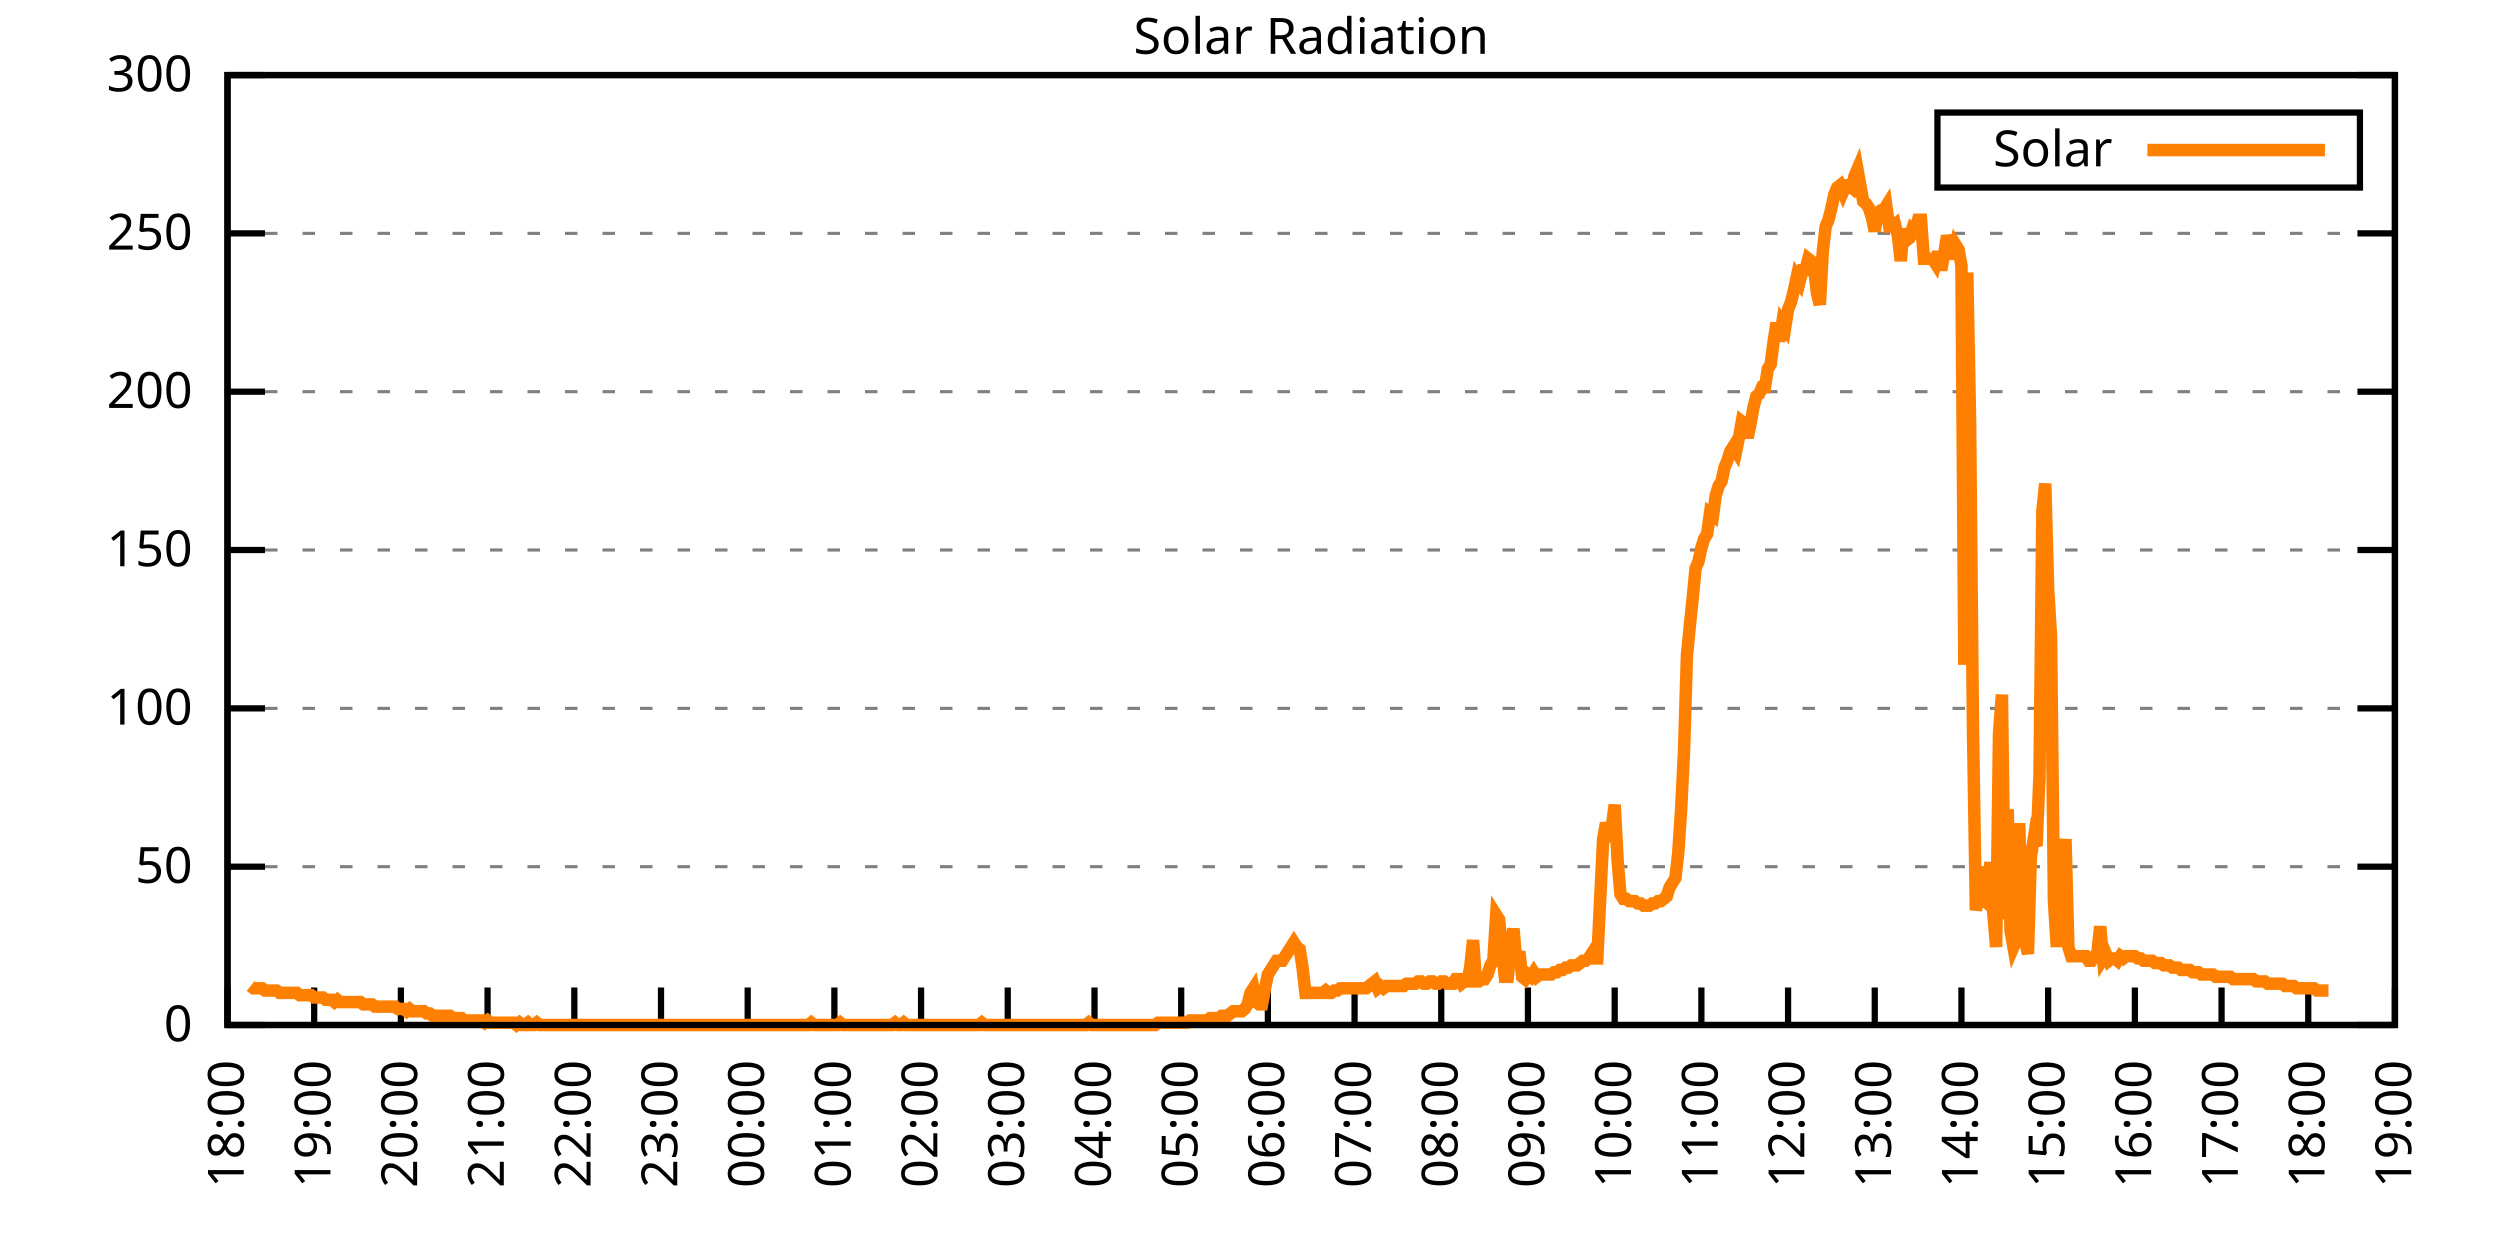
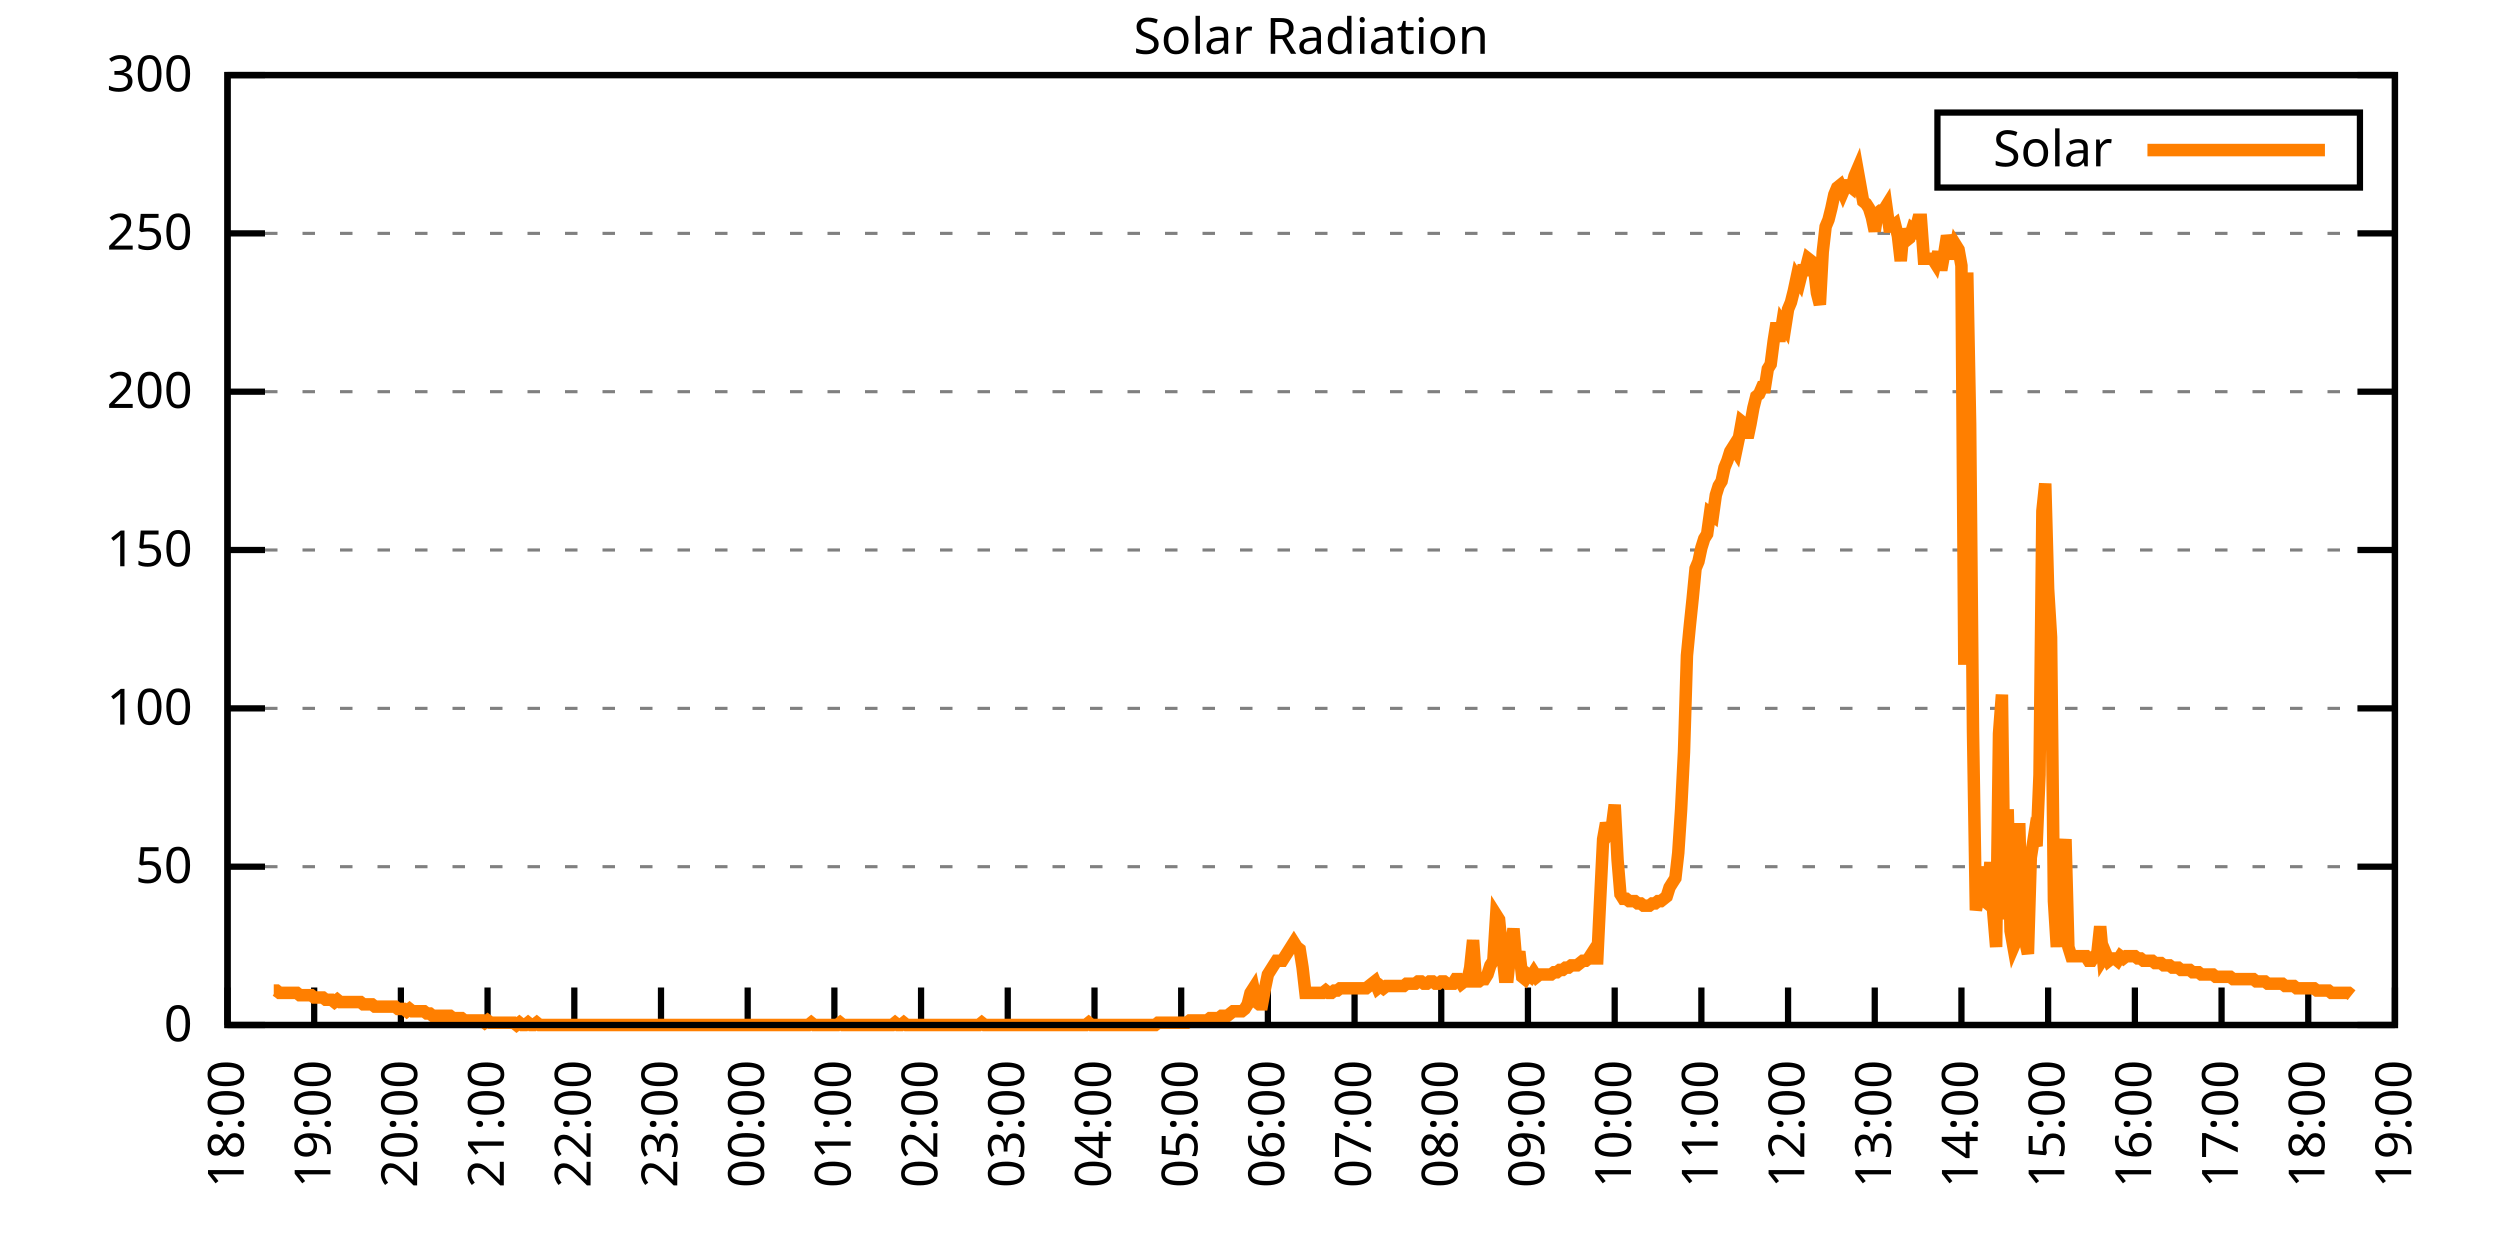
<svg xmlns="http://www.w3.org/2000/svg" xmlns:xlink="http://www.w3.org/1999/xlink" width="400" height="200" viewBox="0 0 400 200">
  <g id="gnuplot_canvas">
    <rect x="0" y="0" width="400" height="200" fill="none" />
    <defs>
      <circle id="gpDot" r="0.5" stroke-width="0.5" stroke="currentColor" />
      <path id="gpPt0" stroke-width="0.333" stroke="currentColor" d="M-1,0 h2 M0,-1 v2" />
      <path id="gpPt1" stroke-width="0.333" stroke="currentColor" d="M-1,-1 L1,1 M1,-1 L-1,1" />
      <path id="gpPt2" stroke-width="0.333" stroke="currentColor" d="M-1,0 L1,0 M0,-1 L0,1 M-1,-1 L1,1 M-1,1 L1,-1" />
      <rect id="gpPt3" stroke-width="0.333" stroke="currentColor" x="-1" y="-1" width="2" height="2" />
      <rect id="gpPt4" stroke-width="0.333" stroke="currentColor" fill="currentColor" x="-1" y="-1" width="2" height="2" />
      <circle id="gpPt5" stroke-width="0.333" stroke="currentColor" cx="0" cy="0" r="1" />
      <use xlink:href="#gpPt5" id="gpPt6" fill="currentColor" stroke="none" />
      <path id="gpPt7" stroke-width="0.333" stroke="currentColor" d="M0,-1.33 L-1.33,0.67 L1.33,0.67 z" />
      <use xlink:href="#gpPt7" id="gpPt8" fill="currentColor" stroke="none" />
      <use xlink:href="#gpPt7" id="gpPt9" stroke="currentColor" transform="rotate(180)" />
      <use xlink:href="#gpPt9" id="gpPt10" fill="currentColor" stroke="none" />
      <use xlink:href="#gpPt3" id="gpPt11" stroke="currentColor" transform="rotate(45)" />
      <use xlink:href="#gpPt11" id="gpPt12" fill="currentColor" stroke="none" />
      <path id="gpPt13" stroke-width="0.333" stroke="currentColor" d="M0,1.330 L1.265,0.411 L0.782,-1.067 L-0.782,-1.076 L-1.265,0.411 z" />
      <use xlink:href="#gpPt13" id="gpPt14" fill="currentColor" stroke="none" />
      <filter id="textbox" filterUnits="objectBoundingBox" x="0" y="0" height="1" width="1">
        <feFlood flood-color="white" flood-opacity="1" result="bgnd" />
        <feComposite in="SourceGraphic" in2="bgnd" operator="atop" />
      </filter>
      <filter id="greybox" filterUnits="objectBoundingBox" x="0" y="0" height="1" width="1">
        <feFlood flood-color="lightgrey" flood-opacity="1" result="grey" />
        <feComposite in="SourceGraphic" in2="grey" operator="atop" />
      </filter>
    </defs>
    <g fill="none" color="white" stroke="currentColor" stroke-width="1.00" stroke-linecap="butt" stroke-linejoin="miter">
</g>
    <g fill="none" color="black" stroke="currentColor" stroke-width="1.00" stroke-linecap="butt" stroke-linejoin="miter">
      <g stroke="none" shape-rendering="crispEdges">
        <polygon fill="rgb(255, 255, 255)" points="36.40,164.00 383.18,164.00 383.18,12.02 36.40,12.02 " />
      </g>
    </g>
    <g fill="none" color="black" stroke="currentColor" stroke-width="1.00" stroke-linecap="butt" stroke-linejoin="miter">
</g>
    <g fill="none" color="black" stroke="black" stroke-width="0.50" stroke-linecap="butt" stroke-linejoin="miter">
</g>
    <g fill="none" color="gray" stroke="currentColor" stroke-width="0.50" stroke-linecap="butt" stroke-linejoin="miter">
      <path stroke="gray" stroke-dasharray="2,4" class="gridline" d="M36.40,164.00 L383.19,164.00  " />
    </g>
    <g fill="none" color="gray" stroke="gray" stroke-width="1.00" stroke-linecap="butt" stroke-linejoin="miter">
</g>
    <g fill="none" color="black" stroke="currentColor" stroke-width="1.00" stroke-linecap="butt" stroke-linejoin="miter">
      <path stroke="black" d="M36.40,164.00 L42.40,164.00 M383.19,164.00 L377.19,164.00  " />
      <g transform="translate(30.80,166.60)" stroke="none" fill="black" font-family="Sans" font-size="8.00" text-anchor="end">
        <text>
          <tspan font-family="Sans"> 0</tspan>
        </text>
      </g>
    </g>
    <g fill="none" color="black" stroke="currentColor" stroke-width="1.00" stroke-linecap="butt" stroke-linejoin="miter">
</g>
    <g fill="none" color="black" stroke="black" stroke-width="0.50" stroke-linecap="butt" stroke-linejoin="miter">
</g>
    <g fill="none" color="gray" stroke="currentColor" stroke-width="0.50" stroke-linecap="butt" stroke-linejoin="miter">
      <path stroke="gray" stroke-dasharray="2,4" class="gridline" d="M36.40,138.67 L383.19,138.67  " />
    </g>
    <g fill="none" color="gray" stroke="gray" stroke-width="1.00" stroke-linecap="butt" stroke-linejoin="miter">
</g>
    <g fill="none" color="black" stroke="currentColor" stroke-width="1.00" stroke-linecap="butt" stroke-linejoin="miter">
      <path stroke="black" d="M36.40,138.67 L42.40,138.67 M383.19,138.67 L377.19,138.67  " />
      <g transform="translate(30.80,141.27)" stroke="none" fill="black" font-family="Sans" font-size="8.00" text-anchor="end">
        <text>
          <tspan font-family="Sans"> 50</tspan>
        </text>
      </g>
    </g>
    <g fill="none" color="black" stroke="currentColor" stroke-width="1.00" stroke-linecap="butt" stroke-linejoin="miter">
</g>
    <g fill="none" color="black" stroke="black" stroke-width="0.50" stroke-linecap="butt" stroke-linejoin="miter">
</g>
    <g fill="none" color="gray" stroke="currentColor" stroke-width="0.50" stroke-linecap="butt" stroke-linejoin="miter">
      <path stroke="gray" stroke-dasharray="2,4" class="gridline" d="M36.40,113.34 L383.19,113.34  " />
    </g>
    <g fill="none" color="gray" stroke="gray" stroke-width="1.00" stroke-linecap="butt" stroke-linejoin="miter">
</g>
    <g fill="none" color="black" stroke="currentColor" stroke-width="1.00" stroke-linecap="butt" stroke-linejoin="miter">
      <path stroke="black" d="M36.40,113.34 L42.40,113.34 M383.19,113.34 L377.19,113.34  " />
      <g transform="translate(30.80,115.94)" stroke="none" fill="black" font-family="Sans" font-size="8.00" text-anchor="end">
        <text>
          <tspan font-family="Sans"> 100</tspan>
        </text>
      </g>
    </g>
    <g fill="none" color="black" stroke="currentColor" stroke-width="1.00" stroke-linecap="butt" stroke-linejoin="miter">
</g>
    <g fill="none" color="black" stroke="black" stroke-width="0.50" stroke-linecap="butt" stroke-linejoin="miter">
</g>
    <g fill="none" color="gray" stroke="currentColor" stroke-width="0.50" stroke-linecap="butt" stroke-linejoin="miter">
      <path stroke="gray" stroke-dasharray="2,4" class="gridline" d="M36.40,88.00 L383.19,88.00  " />
    </g>
    <g fill="none" color="gray" stroke="gray" stroke-width="1.00" stroke-linecap="butt" stroke-linejoin="miter">
</g>
    <g fill="none" color="black" stroke="currentColor" stroke-width="1.00" stroke-linecap="butt" stroke-linejoin="miter">
      <path stroke="black" d="M36.40,88.00 L42.40,88.00 M383.19,88.00 L377.19,88.00  " />
      <g transform="translate(30.80,90.60)" stroke="none" fill="black" font-family="Sans" font-size="8.00" text-anchor="end">
        <text>
          <tspan font-family="Sans"> 150</tspan>
        </text>
      </g>
    </g>
    <g fill="none" color="black" stroke="currentColor" stroke-width="1.00" stroke-linecap="butt" stroke-linejoin="miter">
</g>
    <g fill="none" color="black" stroke="black" stroke-width="0.50" stroke-linecap="butt" stroke-linejoin="miter">
</g>
    <g fill="none" color="gray" stroke="currentColor" stroke-width="0.50" stroke-linecap="butt" stroke-linejoin="miter">
      <path stroke="gray" stroke-dasharray="2,4" class="gridline" d="M36.40,62.67 L383.19,62.67  " />
    </g>
    <g fill="none" color="gray" stroke="gray" stroke-width="1.00" stroke-linecap="butt" stroke-linejoin="miter">
</g>
    <g fill="none" color="black" stroke="currentColor" stroke-width="1.00" stroke-linecap="butt" stroke-linejoin="miter">
      <path stroke="black" d="M36.40,62.67 L42.40,62.67 M383.19,62.67 L377.19,62.67  " />
      <g transform="translate(30.80,65.27)" stroke="none" fill="black" font-family="Sans" font-size="8.00" text-anchor="end">
        <text>
          <tspan font-family="Sans"> 200</tspan>
        </text>
      </g>
    </g>
    <g fill="none" color="black" stroke="currentColor" stroke-width="1.00" stroke-linecap="butt" stroke-linejoin="miter">
</g>
    <g fill="none" color="black" stroke="black" stroke-width="0.50" stroke-linecap="butt" stroke-linejoin="miter">
</g>
    <g fill="none" color="gray" stroke="currentColor" stroke-width="0.50" stroke-linecap="butt" stroke-linejoin="miter">
      <path stroke="gray" stroke-dasharray="2,4" class="gridline" d="M36.40,37.34 L383.19,37.34  " />
    </g>
    <g fill="none" color="gray" stroke="gray" stroke-width="1.00" stroke-linecap="butt" stroke-linejoin="miter">
</g>
    <g fill="none" color="black" stroke="currentColor" stroke-width="1.00" stroke-linecap="butt" stroke-linejoin="miter">
      <path stroke="black" d="M36.40,37.34 L42.40,37.34 M383.19,37.34 L377.19,37.34  " />
      <g transform="translate(30.80,39.94)" stroke="none" fill="black" font-family="Sans" font-size="8.00" text-anchor="end">
        <text>
          <tspan font-family="Sans"> 250</tspan>
        </text>
      </g>
    </g>
    <g fill="none" color="black" stroke="currentColor" stroke-width="1.00" stroke-linecap="butt" stroke-linejoin="miter">
</g>
    <g fill="none" color="black" stroke="black" stroke-width="0.50" stroke-linecap="butt" stroke-linejoin="miter">
</g>
    <g fill="none" color="gray" stroke="currentColor" stroke-width="0.50" stroke-linecap="butt" stroke-linejoin="miter">
      <path stroke="gray" stroke-dasharray="2,4" class="gridline" d="M36.40,12.01 L383.19,12.01  " />
    </g>
    <g fill="none" color="gray" stroke="gray" stroke-width="1.00" stroke-linecap="butt" stroke-linejoin="miter">
</g>
    <g fill="none" color="black" stroke="currentColor" stroke-width="1.00" stroke-linecap="butt" stroke-linejoin="miter">
      <path stroke="black" d="M36.40,12.01 L42.40,12.01 M383.19,12.01 L377.19,12.01  " />
      <g transform="translate(30.80,14.61)" stroke="none" fill="black" font-family="Sans" font-size="8.00" text-anchor="end">
        <text>
          <tspan font-family="Sans"> 300</tspan>
        </text>
      </g>
    </g>
    <g fill="none" color="black" stroke="currentColor" stroke-width="1.00" stroke-linecap="butt" stroke-linejoin="miter">
      <path stroke="black" d="M36.40,164.00 L36.40,158.00  " />
      <g transform="translate(39.00,169.60) rotate(270.00)" stroke="none" fill="black" font-family="Sans" font-size="8.00" text-anchor="end">
        <text>
          <tspan font-family="Sans">18:00</tspan>
        </text>
      </g>
    </g>
    <g fill="none" color="black" stroke="currentColor" stroke-width="1.00" stroke-linecap="butt" stroke-linejoin="miter">
      <path stroke="black" d="M50.27,164.00 L50.27,158.00  " />
      <g transform="translate(52.87,169.60) rotate(270.00)" stroke="none" fill="black" font-family="Sans" font-size="8.00" text-anchor="end">
        <text>
          <tspan font-family="Sans">19:00</tspan>
        </text>
      </g>
    </g>
    <g fill="none" color="black" stroke="currentColor" stroke-width="1.00" stroke-linecap="butt" stroke-linejoin="miter">
      <path stroke="black" d="M64.14,164.00 L64.14,158.00  " />
      <g transform="translate(66.74,169.60) rotate(270.00)" stroke="none" fill="black" font-family="Sans" font-size="8.00" text-anchor="end">
        <text>
          <tspan font-family="Sans">20:00</tspan>
        </text>
      </g>
    </g>
    <g fill="none" color="black" stroke="currentColor" stroke-width="1.00" stroke-linecap="butt" stroke-linejoin="miter">
      <path stroke="black" d="M78.01,164.00 L78.01,158.00  " />
      <g transform="translate(80.61,169.60) rotate(270.00)" stroke="none" fill="black" font-family="Sans" font-size="8.00" text-anchor="end">
        <text>
          <tspan font-family="Sans">21:00</tspan>
        </text>
      </g>
    </g>
    <g fill="none" color="black" stroke="currentColor" stroke-width="1.00" stroke-linecap="butt" stroke-linejoin="miter">
      <path stroke="black" d="M91.89,164.00 L91.89,158.00  " />
      <g transform="translate(94.49,169.60) rotate(270.00)" stroke="none" fill="black" font-family="Sans" font-size="8.00" text-anchor="end">
        <text>
          <tspan font-family="Sans">22:00</tspan>
        </text>
      </g>
    </g>
    <g fill="none" color="black" stroke="currentColor" stroke-width="1.00" stroke-linecap="butt" stroke-linejoin="miter">
      <path stroke="black" d="M105.76,164.00 L105.76,158.00  " />
      <g transform="translate(108.36,169.60) rotate(270.00)" stroke="none" fill="black" font-family="Sans" font-size="8.00" text-anchor="end">
        <text>
          <tspan font-family="Sans">23:00</tspan>
        </text>
      </g>
    </g>
    <g fill="none" color="black" stroke="currentColor" stroke-width="1.00" stroke-linecap="butt" stroke-linejoin="miter">
      <path stroke="black" d="M119.63,164.00 L119.63,158.00  " />
      <g transform="translate(122.23,169.60) rotate(270.00)" stroke="none" fill="black" font-family="Sans" font-size="8.00" text-anchor="end">
        <text>
          <tspan font-family="Sans">00:00</tspan>
        </text>
      </g>
    </g>
    <g fill="none" color="black" stroke="currentColor" stroke-width="1.00" stroke-linecap="butt" stroke-linejoin="miter">
      <path stroke="black" d="M133.50,164.00 L133.50,158.00  " />
      <g transform="translate(136.10,169.60) rotate(270.00)" stroke="none" fill="black" font-family="Sans" font-size="8.00" text-anchor="end">
        <text>
          <tspan font-family="Sans">01:00</tspan>
        </text>
      </g>
    </g>
    <g fill="none" color="black" stroke="currentColor" stroke-width="1.00" stroke-linecap="butt" stroke-linejoin="miter">
      <path stroke="black" d="M147.37,164.00 L147.37,158.00  " />
      <g transform="translate(149.97,169.60) rotate(270.00)" stroke="none" fill="black" font-family="Sans" font-size="8.00" text-anchor="end">
        <text>
          <tspan font-family="Sans">02:00</tspan>
        </text>
      </g>
    </g>
    <g fill="none" color="black" stroke="currentColor" stroke-width="1.00" stroke-linecap="butt" stroke-linejoin="miter">
      <path stroke="black" d="M161.24,164.00 L161.24,158.00  " />
      <g transform="translate(163.84,169.60) rotate(270.00)" stroke="none" fill="black" font-family="Sans" font-size="8.00" text-anchor="end">
        <text>
          <tspan font-family="Sans">03:00</tspan>
        </text>
      </g>
    </g>
    <g fill="none" color="black" stroke="currentColor" stroke-width="1.00" stroke-linecap="butt" stroke-linejoin="miter">
      <path stroke="black" d="M175.12,164.00 L175.12,158.00  " />
      <g transform="translate(177.72,169.60) rotate(270.00)" stroke="none" fill="black" font-family="Sans" font-size="8.00" text-anchor="end">
        <text>
          <tspan font-family="Sans">04:00</tspan>
        </text>
      </g>
    </g>
    <g fill="none" color="black" stroke="currentColor" stroke-width="1.00" stroke-linecap="butt" stroke-linejoin="miter">
      <path stroke="black" d="M188.99,164.00 L188.99,158.00  " />
      <g transform="translate(191.59,169.60) rotate(270.00)" stroke="none" fill="black" font-family="Sans" font-size="8.00" text-anchor="end">
        <text>
          <tspan font-family="Sans">05:00</tspan>
        </text>
      </g>
    </g>
    <g fill="none" color="black" stroke="currentColor" stroke-width="1.00" stroke-linecap="butt" stroke-linejoin="miter">
      <path stroke="black" d="M202.86,164.00 L202.86,158.00  " />
      <g transform="translate(205.46,169.60) rotate(270.00)" stroke="none" fill="black" font-family="Sans" font-size="8.00" text-anchor="end">
        <text>
          <tspan font-family="Sans">06:00</tspan>
        </text>
      </g>
    </g>
    <g fill="none" color="black" stroke="currentColor" stroke-width="1.00" stroke-linecap="butt" stroke-linejoin="miter">
      <path stroke="black" d="M216.73,164.00 L216.73,158.00  " />
      <g transform="translate(219.33,169.60) rotate(270.00)" stroke="none" fill="black" font-family="Sans" font-size="8.00" text-anchor="end">
        <text>
          <tspan font-family="Sans">07:00</tspan>
        </text>
      </g>
    </g>
    <g fill="none" color="black" stroke="currentColor" stroke-width="1.00" stroke-linecap="butt" stroke-linejoin="miter">
      <path stroke="black" d="M230.60,164.00 L230.60,158.00  " />
      <g transform="translate(233.20,169.60) rotate(270.00)" stroke="none" fill="black" font-family="Sans" font-size="8.00" text-anchor="end">
        <text>
          <tspan font-family="Sans">08:00</tspan>
        </text>
      </g>
    </g>
    <g fill="none" color="black" stroke="currentColor" stroke-width="1.00" stroke-linecap="butt" stroke-linejoin="miter">
      <path stroke="black" d="M244.47,164.00 L244.47,158.00  " />
      <g transform="translate(247.07,169.60) rotate(270.00)" stroke="none" fill="black" font-family="Sans" font-size="8.00" text-anchor="end">
        <text>
          <tspan font-family="Sans">09:00</tspan>
        </text>
      </g>
    </g>
    <g fill="none" color="black" stroke="currentColor" stroke-width="1.00" stroke-linecap="butt" stroke-linejoin="miter">
      <path stroke="black" d="M258.35,164.00 L258.35,158.00  " />
      <g transform="translate(260.95,169.60) rotate(270.00)" stroke="none" fill="black" font-family="Sans" font-size="8.00" text-anchor="end">
        <text>
          <tspan font-family="Sans">10:00</tspan>
        </text>
      </g>
    </g>
    <g fill="none" color="black" stroke="currentColor" stroke-width="1.00" stroke-linecap="butt" stroke-linejoin="miter">
      <path stroke="black" d="M272.22,164.00 L272.22,158.00  " />
      <g transform="translate(274.82,169.60) rotate(270.00)" stroke="none" fill="black" font-family="Sans" font-size="8.00" text-anchor="end">
        <text>
          <tspan font-family="Sans">11:00</tspan>
        </text>
      </g>
    </g>
    <g fill="none" color="black" stroke="currentColor" stroke-width="1.00" stroke-linecap="butt" stroke-linejoin="miter">
      <path stroke="black" d="M286.09,164.00 L286.09,158.00  " />
      <g transform="translate(288.69,169.60) rotate(270.00)" stroke="none" fill="black" font-family="Sans" font-size="8.00" text-anchor="end">
        <text>
          <tspan font-family="Sans">12:00</tspan>
        </text>
      </g>
    </g>
    <g fill="none" color="black" stroke="currentColor" stroke-width="1.00" stroke-linecap="butt" stroke-linejoin="miter">
      <path stroke="black" d="M299.96,164.00 L299.96,158.00  " />
      <g transform="translate(302.56,169.60) rotate(270.00)" stroke="none" fill="black" font-family="Sans" font-size="8.00" text-anchor="end">
        <text>
          <tspan font-family="Sans">13:00</tspan>
        </text>
      </g>
    </g>
    <g fill="none" color="black" stroke="currentColor" stroke-width="1.00" stroke-linecap="butt" stroke-linejoin="miter">
      <path stroke="black" d="M313.83,164.00 L313.83,158.00  " />
      <g transform="translate(316.43,169.60) rotate(270.00)" stroke="none" fill="black" font-family="Sans" font-size="8.00" text-anchor="end">
        <text>
          <tspan font-family="Sans">14:00</tspan>
        </text>
      </g>
    </g>
    <g fill="none" color="black" stroke="currentColor" stroke-width="1.00" stroke-linecap="butt" stroke-linejoin="miter">
      <path stroke="black" d="M327.70,164.00 L327.70,158.00  " />
      <g transform="translate(330.30,169.60) rotate(270.00)" stroke="none" fill="black" font-family="Sans" font-size="8.00" text-anchor="end">
        <text>
          <tspan font-family="Sans">15:00</tspan>
        </text>
      </g>
    </g>
    <g fill="none" color="black" stroke="currentColor" stroke-width="1.00" stroke-linecap="butt" stroke-linejoin="miter">
      <path stroke="black" d="M341.58,164.00 L341.58,158.00  " />
      <g transform="translate(344.18,169.60) rotate(270.00)" stroke="none" fill="black" font-family="Sans" font-size="8.00" text-anchor="end">
        <text>
          <tspan font-family="Sans">16:00</tspan>
        </text>
      </g>
    </g>
    <g fill="none" color="black" stroke="currentColor" stroke-width="1.00" stroke-linecap="butt" stroke-linejoin="miter">
      <path stroke="black" d="M355.45,164.00 L355.45,158.00  " />
      <g transform="translate(358.05,169.60) rotate(270.00)" stroke="none" fill="black" font-family="Sans" font-size="8.00" text-anchor="end">
        <text>
          <tspan font-family="Sans">17:00</tspan>
        </text>
      </g>
    </g>
    <g fill="none" color="black" stroke="currentColor" stroke-width="1.00" stroke-linecap="butt" stroke-linejoin="miter">
      <path stroke="black" d="M369.32,164.00 L369.32,158.00  " />
      <g transform="translate(371.92,169.60) rotate(270.00)" stroke="none" fill="black" font-family="Sans" font-size="8.00" text-anchor="end">
        <text>
          <tspan font-family="Sans">18:00</tspan>
        </text>
      </g>
    </g>
    <g fill="none" color="black" stroke="currentColor" stroke-width="1.00" stroke-linecap="butt" stroke-linejoin="miter">
      <path stroke="black" d="M383.19,164.00 L383.19,158.00  " />
      <g transform="translate(385.79,169.60) rotate(270.00)" stroke="none" fill="black" font-family="Sans" font-size="8.00" text-anchor="end">
        <text>
          <tspan font-family="Sans">19:00</tspan>
        </text>
      </g>
    </g>
    <g fill="none" color="black" stroke="currentColor" stroke-width="1.00" stroke-linecap="butt" stroke-linejoin="miter">
</g>
    <g fill="none" color="black" stroke="currentColor" stroke-width="1.00" stroke-linecap="butt" stroke-linejoin="miter">
      <path stroke="black" d="M36.40,12.01 L36.40,164.00 L383.19,164.00 L383.19,12.01 L36.40,12.01 Z  " />
    </g>
    <g fill="none" color="black" stroke="currentColor" stroke-width="1.00" stroke-linecap="butt" stroke-linejoin="miter">
</g>
    <g fill="none" color="black" stroke="currentColor" stroke-width="1.00" stroke-linecap="butt" stroke-linejoin="miter">
      <path stroke="black" d="M309.99,30.01 L309.99,18.01 L377.59,18.01 L377.59,30.01 L309.99,30.01 Z  " />
    </g>
    <g id="Solar_Radiation_plot_1">
      <g fill="none" color="white" stroke="black" stroke-width="2.00" stroke-linecap="butt" stroke-linejoin="miter">
</g>
      <g fill="none" color="black" stroke="currentColor" stroke-width="2.00" stroke-linecap="butt" stroke-linejoin="miter">
        <g transform="translate(337.99,26.61)" stroke="none" fill="black" font-family="Sans" font-size="8.00" text-anchor="end">
          <text>
            <tspan font-family="Sans">Solar</tspan>
          </text>
        </g>
      </g>
      <g fill="none" color="black" stroke="currentColor" stroke-width="2.00" stroke-linecap="butt" stroke-linejoin="miter">
-         <path stroke="rgb(255, 127,   0)" d="M343.59,24.01 L371.99,24.01 M40.10,157.76 L40.56,158.13 L41.02,158.13 L41.49,158.13 L41.95,158.13 L42.41,158.49   L42.87,158.49 L43.34,158.49 L43.80,158.49 L44.26,158.49 L44.72,158.86 L45.19,158.86 L45.65,158.86 L46.11,158.86   L46.57,158.86 L47.03,158.86 L47.50,158.86 L47.96,159.23 L48.42,159.23 L48.88,159.23 L49.35,159.23 L49.81,159.23   L50.27,159.60 L50.73,159.60 L51.20,159.60 L51.66,159.60 L52.12,159.96 L52.58,159.96 L53.05,159.96 L53.51,160.33   L53.97,159.96 L54.43,160.33 L54.90,160.33 L55.36,160.33 L55.82,160.33 L56.28,160.33 L56.75,160.33 L57.21,160.33   L57.67,160.33 L58.13,160.70 L58.59,160.70 L59.06,160.70 L59.52,160.70 L59.98,161.06 L60.44,161.06 L60.91,161.06   L61.37,161.06 L61.83,161.06 L62.29,161.06 L62.76,161.06 L63.22,161.06 L63.68,161.43 L64.14,161.43 L64.61,161.43   L65.07,161.80 L65.53,161.43 L65.99,161.80 L66.46,161.80 L66.92,161.80 L67.38,161.80 L67.84,161.80 L68.30,162.16   L68.77,162.16 L69.23,162.53 L69.69,162.53 L70.15,162.53 L70.62,162.53 L71.08,162.53 L71.54,162.53 L72.00,162.53   L72.47,162.90 L72.93,162.90 L73.39,162.90 L73.85,162.90 L74.32,163.27 L74.78,163.27 L75.24,163.27 L75.70,163.27   L76.17,163.27 L76.63,163.27 L77.09,163.27 L77.55,163.63 L78.01,163.27 L78.48,163.63 L78.94,163.63 L79.40,163.63   L79.86,163.63 L80.33,163.63 L80.79,163.63 L81.25,163.63 L81.71,163.63 L82.18,163.63 L82.64,164.00 L83.10,163.63   L83.56,164.00 L84.03,164.00 L84.49,163.63 L84.95,164.00 L85.41,164.00 L85.88,163.63 L86.34,164.00 L86.80,164.00   L87.26,164.00 L87.72,164.00 L88.19,164.00 L88.65,164.00 L89.11,164.00 L89.57,164.00 L90.04,164.00 L90.50,164.00   L90.96,164.00 L91.42,164.00 L91.89,164.00 L92.35,164.00 L92.81,164.00 L93.27,164.00 L93.74,164.00 L94.20,164.00   L94.66,164.00 L95.12,164.00 L95.59,164.00 L96.05,164.00 L96.51,164.00 L96.97,164.00 L97.44,164.00 L97.90,164.00   L98.36,164.00 L98.82,164.00 L99.28,164.00 L99.75,164.00 L100.21,164.00 L100.67,164.00 L101.13,164.00 L101.60,164.00   L102.06,164.00 L102.52,164.00 L102.98,164.00 L103.45,164.00 L103.91,164.00 L104.37,164.00 L104.83,164.00 L105.30,164.00   L105.76,164.00 L106.22,164.00 L106.68,164.00 L107.15,164.00 L107.61,164.00 L108.07,164.00 L108.53,164.00 L108.99,164.00   L109.46,164.00 L109.92,164.00 L110.38,164.00 L110.84,164.00 L111.31,164.00 L111.77,164.00 L112.23,164.00 L112.69,164.00   L113.16,164.00 L113.62,164.00 L114.08,164.00 L114.54,164.00 L115.01,164.00 L115.47,164.00 L115.93,164.00 L116.39,164.00   L116.86,164.00 L117.32,164.00 L117.78,164.00 L118.24,164.00 L118.70,164.00 L119.17,164.00 L119.63,164.00 L120.09,164.00   L120.55,164.00 L121.02,164.00 L121.48,164.00 L121.94,164.00 L122.40,164.00 L122.87,164.00 L123.33,164.00 L123.79,164.00   L124.25,164.00 L124.72,164.00 L125.18,164.00 L125.64,164.00 L126.10,164.00 L126.57,164.00 L127.03,164.00 L127.49,164.00   L127.95,164.00 L128.41,164.00 L128.88,164.00 L129.34,164.00 L129.80,163.63 L130.26,164.00 L130.73,164.00 L131.19,164.00   L131.65,164.00 L132.11,164.00 L132.58,164.00 L133.04,164.00 L133.50,164.00 L133.96,164.00 L134.43,163.63 L134.89,164.00   L135.35,164.00 L135.81,164.00 L136.28,164.00 L136.74,164.00 L137.20,164.00 L137.66,164.00 L138.13,164.00 L138.59,164.00   L139.05,164.00 L139.51,164.00 L139.97,164.00 L140.44,164.00 L140.90,164.00 L141.36,164.00 L141.82,164.00 L142.29,164.00   L142.75,164.00 L143.21,163.63 L143.67,164.00 L144.14,164.00 L144.60,163.63 L145.06,164.00 L145.52,164.00 L145.99,164.00   L146.45,164.00 L146.91,164.00 L147.37,164.00 L147.84,164.00 L148.30,164.00 L148.76,164.00 L149.22,164.00 L149.68,164.00   L150.15,164.00 L150.61,164.00 L151.07,164.00 L151.53,164.00 L152.00,164.00 L152.46,164.00 L152.92,164.00 L153.38,164.00   L153.85,164.00 L154.31,164.00 L154.77,164.00 L155.23,164.00 L155.70,164.00 L156.16,164.00 L156.62,164.00 L157.08,163.63   L157.55,164.00 L158.01,164.00 L158.47,164.00 L158.93,164.00 L159.39,164.00 L159.86,164.00 L160.32,164.00 L160.78,164.00   L161.24,164.00 L161.71,164.00 L162.17,164.00 L162.63,164.00 L163.09,164.00 L163.56,164.00 L164.02,164.00 L164.48,164.00   L164.94,164.00 L165.41,164.00 L165.87,164.00 L166.33,164.00 L166.79,164.00 L167.26,164.00 L167.72,164.00 L168.18,164.00   L168.64,164.00 L169.10,164.00 L169.57,164.00 L170.03,164.00 L170.49,164.00 L170.95,164.00 L171.42,164.00 L171.88,164.00   L172.34,164.00 L172.80,164.00 L173.27,164.00 L173.73,164.00 L174.19,163.63 L174.65,164.00 L175.12,164.00 L175.58,164.00   L176.04,164.00 L176.50,164.00 L176.97,164.00 L177.43,164.00 L177.89,164.00 L178.35,164.00 L178.82,164.00 L179.28,164.00   L179.74,164.00 L180.20,164.00 L180.66,164.00 L181.13,164.00 L181.59,164.00 L182.05,164.00 L182.51,164.00 L182.98,164.00   L183.44,164.00 L183.90,164.00 L184.36,164.00 L184.83,164.00 L185.29,163.63 L185.75,163.63 L186.21,163.63 L186.68,163.63   L187.14,163.63 L187.60,163.63 L188.06,163.63 L188.53,163.63 L188.99,163.63 L189.45,163.63 L189.91,163.63 L190.37,163.27   L190.84,163.27 L191.30,163.27 L191.76,163.27 L192.22,163.27 L192.69,163.27 L193.15,163.27 L193.61,162.90 L194.07,162.90   L194.54,162.90 L195.00,162.90 L195.46,162.53 L195.92,162.53 L196.39,162.53 L196.85,162.16 L197.31,161.80 L197.77,161.80   L198.24,161.80 L198.70,161.80 L199.16,161.43 L199.62,160.70 L200.08,158.86 L200.55,158.13 L201.01,160.33 L201.47,160.70   L201.93,160.70 L202.40,158.13 L202.86,155.92 L203.32,155.19 L203.78,154.46 L204.25,153.72 L204.71,153.72 L205.17,153.72   L205.63,152.99 L206.10,152.25 L206.56,151.52 L207.02,150.79 L207.48,151.52 L207.95,151.89 L208.41,154.82 L208.87,158.86   L209.33,158.86 L209.80,158.86 L210.26,158.86 L210.72,158.86 L211.18,158.86 L211.64,158.86 L212.11,158.49 L212.57,158.86   L213.03,158.86 L213.49,158.49 L213.96,158.49 L214.42,158.13 L214.88,158.13 L215.34,158.13 L215.81,158.13 L216.27,158.13   L216.73,158.13 L217.19,158.13 L217.66,158.13 L218.12,158.13 L218.58,158.13 L219.04,157.76 L219.51,157.39 L219.97,157.03   L220.43,158.13 L220.89,157.76 L221.35,158.13 L221.82,157.76 L222.28,157.76 L222.74,157.76 L223.20,157.76 L223.67,157.76   L224.13,157.76 L224.59,157.76 L225.05,157.39 L225.52,157.39 L225.98,157.39 L226.44,157.39 L226.90,157.03 L227.37,157.03   L227.83,157.39 L228.29,157.39 L228.75,157.03 L229.22,157.03 L229.68,157.39 L230.14,157.39 L230.60,157.03 L231.06,157.03   L231.53,157.39 L231.99,157.39 L232.45,157.39 L232.91,156.66 L233.38,156.66 L233.84,157.39 L234.30,157.03 L234.76,157.03   L235.23,154.82 L235.69,150.42 L236.15,157.03 L236.61,157.03 L237.08,156.66 L237.54,156.66 L238.00,155.92 L238.46,154.46   L238.93,153.72 L239.39,146.38 L239.85,147.11 L240.31,151.89 L240.77,156.29 L241.24,156.29 L241.70,151.89 L242.16,148.58   L242.62,154.09 L243.09,152.25 L243.55,156.29 L244.01,156.66 L244.47,155.92 L244.94,156.29 L245.40,155.56 L245.86,156.29   L246.32,155.92 L246.79,155.92 L247.25,155.92 L247.71,155.92 L248.17,155.92 L248.64,155.56 L249.10,155.56 L249.56,155.19   L250.02,155.19 L250.49,154.82 L250.95,154.82 L251.41,154.46 L251.87,154.46 L252.33,154.46 L252.80,154.09 L253.26,153.72   L253.72,153.72 L254.18,153.35 L254.65,152.62 L255.11,153.35 L255.57,153.35 L256.03,143.81 L256.50,134.27 L256.96,131.70   L257.42,133.17 L257.88,132.43 L258.35,128.76 L258.81,137.57 L259.27,143.08 L259.73,143.81 L260.20,143.81 L260.66,144.18   L261.12,144.18 L261.58,144.18 L262.04,144.55 L262.51,144.55 L262.97,144.91 L263.43,144.91 L263.89,144.91 L264.36,144.55   L264.82,144.55 L265.28,144.18 L265.74,144.18 L266.21,143.81 L266.67,143.44 L267.13,141.98 L267.59,141.24 L268.06,140.51   L268.52,136.47 L268.98,129.49 L269.44,120.32 L269.91,104.90 L270.37,100.13 L270.83,95.72 L271.29,90.95 L271.75,89.85   L272.22,87.65 L272.68,86.18 L273.14,85.45 L273.60,82.14 L274.07,82.51 L274.53,79.21 L274.99,77.74 L275.45,77.00   L275.92,74.80 L276.38,73.70 L276.84,72.23 L277.30,71.50 L277.77,72.23 L278.23,70.03 L278.69,67.46 L279.15,67.83   L279.62,70.03 L280.08,67.83 L280.54,65.26 L281.00,63.42 L281.46,63.05 L281.93,61.95 L282.39,61.95 L282.85,59.02   L283.31,58.28 L283.78,54.61 L284.24,51.68 L284.70,54.61 L285.16,51.68 L285.63,52.41 L286.09,49.47 L286.55,48.37   L287.01,46.54 L287.48,44.33 L287.94,45.07 L288.40,43.23 L288.86,43.23 L289.33,41.40 L289.79,41.76 L290.25,42.87   L290.71,46.90 L291.18,48.74 L291.64,40.30 L292.10,36.26 L292.56,35.16 L293.02,33.32 L293.49,31.12 L293.95,30.02   L294.41,29.65 L294.87,30.75 L295.34,29.65 L295.80,29.65 L296.26,30.02 L296.72,28.18 L297.19,27.08 L297.65,29.65   L298.11,32.22 L298.57,32.59 L299.04,33.32 L299.50,34.79 L299.96,36.99 L300.42,34.06 L300.89,33.69 L301.35,33.69   L301.81,32.95 L302.27,36.26 L302.73,36.26 L303.20,35.89 L303.66,37.73 L304.12,41.76 L304.58,36.63 L305.05,38.46   L305.51,38.09 L305.97,36.63 L306.43,36.99 L306.90,35.16 L307.36,35.16 L307.82,41.40 L308.28,41.40 L308.75,41.40   L309.21,41.40 L309.67,42.13 L310.13,40.30 L310.60,43.23 L311.06,40.66 L311.52,37.73 L311.98,39.19 L312.44,41.40   L312.91,39.19 L313.37,39.93 L313.83,42.50 L314.29,106.37 L314.76,43.60 L315.22,67.83 L315.68,117.01 L316.14,145.65   L316.61,143.08 L317.07,138.67 L317.53,144.18 L317.99,144.55 L318.46,137.94 L318.92,146.01 L319.38,151.52 L319.84,117.38   L320.31,111.14 L320.77,147.11 L321.23,129.49 L321.69,148.95 L322.15,151.52 L322.62,150.42 L323.08,131.70 L323.54,150.05   L324.00,150.42 L324.47,152.62 L324.93,137.20 L325.39,134.27 L325.85,135.37 L326.32,123.99 L326.78,81.78 L327.24,77.37   L327.70,94.26 L328.17,101.96 L328.63,144.18 L329.09,151.52 L329.55,140.87 L330.02,138.30 L330.48,134.27 L330.94,151.52   L331.40,152.99 L331.87,152.99 L332.33,152.99 L332.79,152.99 L333.25,152.99 L333.71,152.99 L334.18,153.72 L334.64,153.72   L335.10,152.99 L335.56,152.62 L336.03,148.22 L336.49,153.35 L336.95,152.62 L337.41,153.72 L337.88,153.35 L338.34,153.35   L338.80,153.72 L339.26,152.99 L339.73,153.35 L340.19,152.99 L340.65,152.99 L341.11,152.99 L341.58,152.99 L342.04,153.35   L342.50,153.35 L342.96,153.72 L343.42,153.72 L343.89,153.72 L344.35,153.72 L344.81,154.09 L345.27,154.09 L345.74,154.09   L346.20,154.46 L346.66,154.46 L347.12,154.46 L347.59,154.82 L348.05,154.82 L348.51,154.82 L348.97,155.19 L349.44,155.19   L349.90,155.19 L350.36,155.19 L350.82,155.56 L351.29,155.56 L351.75,155.56 L352.21,155.92 L352.67,155.92 L353.13,155.92   L353.60,155.92 L354.06,155.92 L354.52,156.29 L354.98,156.29 L355.45,156.29 L355.91,156.29 L356.37,156.29 L356.83,156.29   L357.30,156.66 L357.76,156.66 L358.22,156.66 L358.68,156.66 L359.15,156.66 L359.61,156.66 L360.07,156.66 L360.53,156.66   L361.00,157.03 L361.46,157.03 L361.92,157.03 L362.38,157.03 L362.84,157.39 L363.31,157.39 L363.77,157.39 L364.23,157.39   L364.69,157.39 L365.16,157.39 L365.62,157.76 L366.08,157.76 L366.54,157.76 L367.01,157.76 L367.47,158.13 L367.93,158.13   L368.39,158.13 L368.86,158.13 L369.32,158.13 L369.78,158.13 L370.24,158.13 L370.71,158.49 L371.17,158.49 L371.63,158.49   L372.09,158.49 L372.56,158.49  " />
+         <path stroke="rgb(255, 127,   0)" d="M343.59,24.01 L371.99,24.01 M43.80,158.49 L44.26,158.49 L44.72,158.86 L45.19,158.86 L45.65,158.86 L46.11,158.86   L46.57,158.86 L47.03,158.86 L47.50,158.86 L47.96,159.23 L48.42,159.23 L48.88,159.23 L49.35,159.23 L49.81,159.23   L50.27,159.60 L50.73,159.60 L51.20,159.60 L51.66,159.60 L52.12,159.96 L52.58,159.96 L53.05,159.96 L53.51,160.33   L53.97,159.96 L54.43,160.33 L54.90,160.33 L55.36,160.33 L55.82,160.33 L56.28,160.33 L56.75,160.33 L57.21,160.33   L57.67,160.33 L58.13,160.70 L58.59,160.70 L59.06,160.70 L59.52,160.70 L59.98,161.06 L60.44,161.06 L60.91,161.06   L61.37,161.06 L61.83,161.06 L62.29,161.06 L62.76,161.06 L63.22,161.06 L63.68,161.43 L64.14,161.43 L64.61,161.43   L65.07,161.80 L65.53,161.43 L65.99,161.80 L66.46,161.80 L66.92,161.80 L67.38,161.80 L67.84,161.80 L68.30,162.16   L68.77,162.16 L69.23,162.53 L69.69,162.53 L70.15,162.53 L70.62,162.53 L71.08,162.53 L71.54,162.53 L72.00,162.53   L72.47,162.90 L72.93,162.90 L73.39,162.90 L73.85,162.90 L74.32,163.27 L74.78,163.27 L75.24,163.27 L75.70,163.27   L76.17,163.27 L76.63,163.27 L77.09,163.27 L77.55,163.63 L78.01,163.27 L78.48,163.63 L78.94,163.63 L79.40,163.63   L79.86,163.63 L80.33,163.63 L80.79,163.63 L81.25,163.63 L81.71,163.63 L82.18,163.63 L82.64,164.00 L83.10,163.63   L83.56,164.00 L84.03,164.00 L84.49,163.63 L84.95,164.00 L85.41,164.00 L85.88,163.63 L86.34,164.00 L86.80,164.00   L87.26,164.00 L87.72,164.00 L88.19,164.00 L88.65,164.00 L89.11,164.00 L89.57,164.00 L90.04,164.00 L90.50,164.00   L90.96,164.00 L91.42,164.00 L91.89,164.00 L92.35,164.00 L92.81,164.00 L93.27,164.00 L93.74,164.00 L94.20,164.00   L94.66,164.00 L95.12,164.00 L95.59,164.00 L96.05,164.00 L96.51,164.00 L96.97,164.00 L97.44,164.00 L97.90,164.00   L98.36,164.00 L98.82,164.00 L99.28,164.00 L99.75,164.00 L100.21,164.00 L100.67,164.00 L101.13,164.00 L101.60,164.00   L102.06,164.00 L102.52,164.00 L102.98,164.00 L103.45,164.00 L103.91,164.00 L104.37,164.00 L104.83,164.00 L105.30,164.00   L105.76,164.00 L106.22,164.00 L106.68,164.00 L107.15,164.00 L107.61,164.00 L108.07,164.00 L108.53,164.00 L108.99,164.00   L109.46,164.00 L109.92,164.00 L110.38,164.00 L110.84,164.00 L111.31,164.00 L111.77,164.00 L112.23,164.00 L112.69,164.00   L113.16,164.00 L113.62,164.00 L114.08,164.00 L114.54,164.00 L115.01,164.00 L115.47,164.00 L115.93,164.00 L116.39,164.00   L116.86,164.00 L117.32,164.00 L117.78,164.00 L118.24,164.00 L118.70,164.00 L119.17,164.00 L119.63,164.00 L120.09,164.00   L120.55,164.00 L121.02,164.00 L121.48,164.00 L121.94,164.00 L122.40,164.00 L122.87,164.00 L123.33,164.00 L123.79,164.00   L124.25,164.00 L124.72,164.00 L125.18,164.00 L125.64,164.00 L126.10,164.00 L126.57,164.00 L127.03,164.00 L127.49,164.00   L127.95,164.00 L128.41,164.00 L128.88,164.00 L129.34,164.00 L129.80,163.63 L130.26,164.00 L130.73,164.00 L131.19,164.00   L131.65,164.00 L132.11,164.00 L132.58,164.00 L133.04,164.00 L133.50,164.00 L133.96,164.00 L134.43,163.63 L134.89,164.00   L135.35,164.00 L135.81,164.00 L136.28,164.00 L136.74,164.00 L137.20,164.00 L137.66,164.00 L138.13,164.00 L138.59,164.00   L139.05,164.00 L139.51,164.00 L139.97,164.00 L140.44,164.00 L140.90,164.00 L141.36,164.00 L141.82,164.00 L142.29,164.00   L142.75,164.00 L143.21,163.63 L143.67,164.00 L144.14,164.00 L144.60,163.63 L145.06,164.00 L145.52,164.00 L145.99,164.00   L146.45,164.00 L146.91,164.00 L147.37,164.00 L147.84,164.00 L148.30,164.00 L148.76,164.00 L149.22,164.00 L149.68,164.00   L150.15,164.00 L150.61,164.00 L151.07,164.00 L151.53,164.00 L152.00,164.00 L152.46,164.00 L152.92,164.00 L153.38,164.00   L153.85,164.00 L154.31,164.00 L154.77,164.00 L155.23,164.00 L155.70,164.00 L156.16,164.00 L156.62,164.00 L157.08,163.63   L157.55,164.00 L158.01,164.00 L158.47,164.00 L158.93,164.00 L159.39,164.00 L159.86,164.00 L160.32,164.00 L160.78,164.00   L161.24,164.00 L161.71,164.00 L162.17,164.00 L162.63,164.00 L163.09,164.00 L163.56,164.00 L164.02,164.00 L164.48,164.00   L164.94,164.00 L165.41,164.00 L165.87,164.00 L166.33,164.00 L166.79,164.00 L167.26,164.00 L167.72,164.00 L168.18,164.00   L168.64,164.00 L169.10,164.00 L169.57,164.00 L170.03,164.00 L170.49,164.00 L170.95,164.00 L171.42,164.00 L171.88,164.00   L172.34,164.00 L172.80,164.00 L173.27,164.00 L173.73,164.00 L174.19,163.63 L174.65,164.00 L175.12,164.00 L175.58,164.00   L176.04,164.00 L176.50,164.00 L176.97,164.00 L177.43,164.00 L177.89,164.00 L178.35,164.00 L178.82,164.00 L179.28,164.00   L179.74,164.00 L180.20,164.00 L180.66,164.00 L181.13,164.00 L181.59,164.00 L182.05,164.00 L182.51,164.00 L182.98,164.00   L183.44,164.00 L183.90,164.00 L184.36,164.00 L184.83,164.00 L185.29,163.63 L185.75,163.63 L186.21,163.63 L186.68,163.63   L187.14,163.63 L187.60,163.63 L188.06,163.63 L188.53,163.63 L188.99,163.63 L189.45,163.63 L189.91,163.63 L190.37,163.27   L190.84,163.27 L191.30,163.27 L191.76,163.27 L192.22,163.27 L192.69,163.27 L193.15,163.27 L193.61,162.90 L194.07,162.90   L194.54,162.90 L195.00,162.90 L195.46,162.53 L195.92,162.53 L196.39,162.53 L196.85,162.16 L197.31,161.80 L197.77,161.80   L198.24,161.80 L198.70,161.80 L199.16,161.43 L199.62,160.70 L200.08,158.86 L200.55,158.13 L201.01,160.33 L201.47,160.70   L201.93,160.70 L202.40,158.13 L202.86,155.92 L203.32,155.19 L203.78,154.46 L204.25,153.72 L204.71,153.72 L205.17,153.72   L205.63,152.99 L206.10,152.25 L206.56,151.52 L207.02,150.79 L207.48,151.52 L207.95,151.89 L208.41,154.82 L208.87,158.86   L209.33,158.86 L209.80,158.86 L210.26,158.86 L210.72,158.86 L211.18,158.86 L211.64,158.86 L212.11,158.49 L212.57,158.86   L213.03,158.86 L213.49,158.49 L213.96,158.49 L214.42,158.13 L214.88,158.13 L215.34,158.13 L215.81,158.13 L216.27,158.13   L216.73,158.13 L217.19,158.13 L217.66,158.13 L218.12,158.13 L218.58,158.13 L219.04,157.76 L219.51,157.39 L219.97,157.03   L220.43,158.13 L220.89,157.76 L221.35,158.13 L221.82,157.76 L222.28,157.76 L222.74,157.76 L223.20,157.76 L223.67,157.76   L224.13,157.76 L224.59,157.76 L225.05,157.39 L225.52,157.39 L225.98,157.39 L226.44,157.39 L226.90,157.03 L227.37,157.03   L227.83,157.39 L228.29,157.39 L228.75,157.03 L229.22,157.03 L229.68,157.39 L230.14,157.39 L230.60,157.03 L231.06,157.03   L231.53,157.39 L231.99,157.39 L232.45,157.39 L232.91,156.66 L233.38,156.66 L233.84,157.39 L234.30,157.03 L234.76,157.03   L235.23,154.82 L235.69,150.42 L236.15,157.03 L236.61,157.03 L237.08,156.66 L237.54,156.66 L238.00,155.92 L238.46,154.46   L238.93,153.72 L239.39,146.38 L239.85,147.11 L240.31,151.89 L240.77,156.29 L241.24,156.29 L241.70,151.89 L242.16,148.58   L242.62,154.09 L243.09,152.25 L243.55,156.29 L244.01,156.66 L244.47,155.92 L244.94,156.29 L245.40,155.56 L245.86,156.29   L246.32,155.92 L246.79,155.92 L247.25,155.92 L247.71,155.92 L248.17,155.92 L248.64,155.56 L249.10,155.56 L249.56,155.19   L250.02,155.19 L250.49,154.82 L250.95,154.82 L251.41,154.46 L251.87,154.46 L252.33,154.46 L252.80,154.09 L253.26,153.72   L253.72,153.72 L254.18,153.35 L254.65,152.62 L255.11,153.35 L255.57,153.35 L256.03,143.81 L256.50,134.27 L256.96,131.70   L257.42,133.17 L257.88,132.43 L258.35,128.76 L258.81,137.57 L259.27,143.08 L259.73,143.81 L260.20,143.81 L260.66,144.18   L261.12,144.18 L261.58,144.18 L262.04,144.55 L262.51,144.55 L262.97,144.91 L263.43,144.91 L263.89,144.91 L264.36,144.55   L264.82,144.55 L265.28,144.18 L265.74,144.18 L266.21,143.81 L266.67,143.44 L267.13,141.98 L267.59,141.24 L268.06,140.51   L268.52,136.47 L268.98,129.49 L269.44,120.32 L269.91,104.90 L270.37,100.13 L270.83,95.72 L271.29,90.95 L271.75,89.85   L272.22,87.65 L272.68,86.18 L273.14,85.45 L273.60,82.14 L274.07,82.51 L274.53,79.21 L274.99,77.74 L275.45,77.00   L275.92,74.80 L276.38,73.70 L276.84,72.23 L277.30,71.50 L277.77,72.23 L278.23,70.03 L278.69,67.46 L279.15,67.83   L279.62,70.03 L280.08,67.83 L280.54,65.26 L281.00,63.42 L281.46,63.05 L281.93,61.95 L282.39,61.95 L282.85,59.02   L283.31,58.28 L283.78,54.61 L284.24,51.68 L284.70,54.61 L285.16,51.68 L285.63,52.41 L286.09,49.47 L286.55,48.37   L287.01,46.54 L287.48,44.33 L287.94,45.07 L288.40,43.23 L288.86,43.23 L289.33,41.40 L289.79,41.76 L290.25,42.87   L290.71,46.90 L291.18,48.74 L291.64,40.30 L292.10,36.26 L292.56,35.16 L293.02,33.32 L293.49,31.12 L293.95,30.02   L294.41,29.65 L294.87,30.75 L295.34,29.65 L295.80,29.65 L296.26,30.02 L296.72,28.18 L297.19,27.08 L297.65,29.65   L298.11,32.22 L298.57,32.59 L299.04,33.32 L299.50,34.79 L299.96,36.99 L300.42,34.06 L300.89,33.69 L301.35,33.69   L301.81,32.95 L302.27,36.26 L302.73,36.26 L303.20,35.89 L303.66,37.73 L304.12,41.76 L304.58,36.63 L305.05,38.46   L305.51,38.09 L305.97,36.63 L306.43,36.99 L306.90,35.16 L307.36,35.16 L307.82,41.40 L308.28,41.40 L308.75,41.40   L309.21,41.40 L309.67,42.13 L310.13,40.30 L310.60,43.23 L311.06,40.66 L311.52,37.73 L311.98,39.19 L312.44,41.40   L312.91,39.19 L313.37,39.93 L313.83,42.50 L314.29,106.37 L314.76,43.60 L315.22,67.83 L315.68,117.01 L316.14,145.65   L316.61,143.08 L317.07,138.67 L317.53,144.18 L317.99,144.55 L318.46,137.94 L318.92,146.01 L319.38,151.52 L319.84,117.38   L320.31,111.14 L320.77,147.11 L321.23,129.49 L321.69,148.95 L322.15,151.52 L322.62,150.42 L323.08,131.70 L323.54,150.05   L324.00,150.42 L324.47,152.62 L324.93,137.20 L325.39,134.27 L325.85,135.37 L326.32,123.99 L326.78,81.78 L327.24,77.37   L327.70,94.26 L328.17,101.96 L328.63,144.18 L329.09,151.52 L329.55,140.87 L330.02,138.30 L330.48,134.27 L330.94,151.52   L331.40,152.99 L331.87,152.99 L332.33,152.99 L332.79,152.99 L333.25,152.99 L333.71,152.99 L334.18,153.72 L334.64,153.72   L335.10,152.99 L335.56,152.62 L336.03,148.22 L336.49,153.35 L336.95,152.62 L337.41,153.72 L337.88,153.35 L338.34,153.35   L338.80,153.72 L339.26,152.99 L339.73,153.35 L340.19,152.99 L340.65,152.99 L341.11,152.99 L341.58,152.99 L342.04,153.35   L342.50,153.35 L342.96,153.72 L343.42,153.72 L343.89,153.72 L344.35,153.72 L344.81,154.09 L345.27,154.09 L345.74,154.09   L346.20,154.46 L346.66,154.46 L347.12,154.46 L347.59,154.82 L348.05,154.82 L348.51,154.82 L348.97,155.19 L349.44,155.19   L349.90,155.19 L350.36,155.19 L350.82,155.56 L351.29,155.56 L351.75,155.56 L352.21,155.92 L352.67,155.92 L353.13,155.92   L353.60,155.92 L354.06,155.92 L354.52,156.29 L354.98,156.29 L355.45,156.29 L355.91,156.29 L356.37,156.29 L356.83,156.29   L357.30,156.66 L357.76,156.66 L358.22,156.66 L358.68,156.66 L359.15,156.66 L359.61,156.66 L360.07,156.66 L360.53,156.66   L361.00,157.03 L361.46,157.03 L361.92,157.03 L362.38,157.03 L362.84,157.39 L363.31,157.39 L363.77,157.39 L364.23,157.39   L364.69,157.39 L365.16,157.39 L365.62,157.76 L366.08,157.76 L366.54,157.76 L367.01,157.76 L367.47,158.13 L367.93,158.13   L368.39,158.13 L368.86,158.13 L369.32,158.13 L369.78,158.13 L370.24,158.13 L370.71,158.49 L371.17,158.49 L371.63,158.49   L372.09,158.49 L372.56,158.49 L373.02,158.86 L373.48,158.86 L373.94,158.86 L374.40,158.86 L374.87,158.86 L375.33,158.86   L375.79,158.86 L376.25,159.23  " />
      </g>
    </g>
    <g fill="none" color="black" stroke="currentColor" stroke-width="2.00" stroke-linecap="butt" stroke-linejoin="miter">
</g>
    <g fill="none" color="black" stroke="black" stroke-width="1.00" stroke-linecap="butt" stroke-linejoin="miter">
</g>
    <g fill="none" color="black" stroke="currentColor" stroke-width="1.00" stroke-linecap="butt" stroke-linejoin="miter">
      <path stroke="black" d="M36.40,12.01 L36.40,164.00 L383.19,164.00 L383.19,12.01 L36.40,12.01 Z  " />
      <g transform="translate(6.80,88.01) rotate(270.00)" stroke="none" fill="black" font-family="Sans" font-size="8.00" text-anchor="middle">
        <text />
      </g>
    </g>
    <g fill="none" color="black" stroke="currentColor" stroke-width="1.00" stroke-linecap="butt" stroke-linejoin="miter">
</g>
    <g fill="none" color="black" stroke="currentColor" stroke-width="1.00" stroke-linecap="butt" stroke-linejoin="miter">
      <g transform="translate(209.79,8.61)" stroke="none" fill="black" font-family="Sans" font-size="8.00" text-anchor="middle">
        <text>
          <tspan font-family="Sans">Solar Radiation</tspan>
        </text>
      </g>
    </g>
    <g fill="none" color="black" stroke="currentColor" stroke-width="1.00" stroke-linecap="butt" stroke-linejoin="miter">
</g>
  </g>
</svg>
